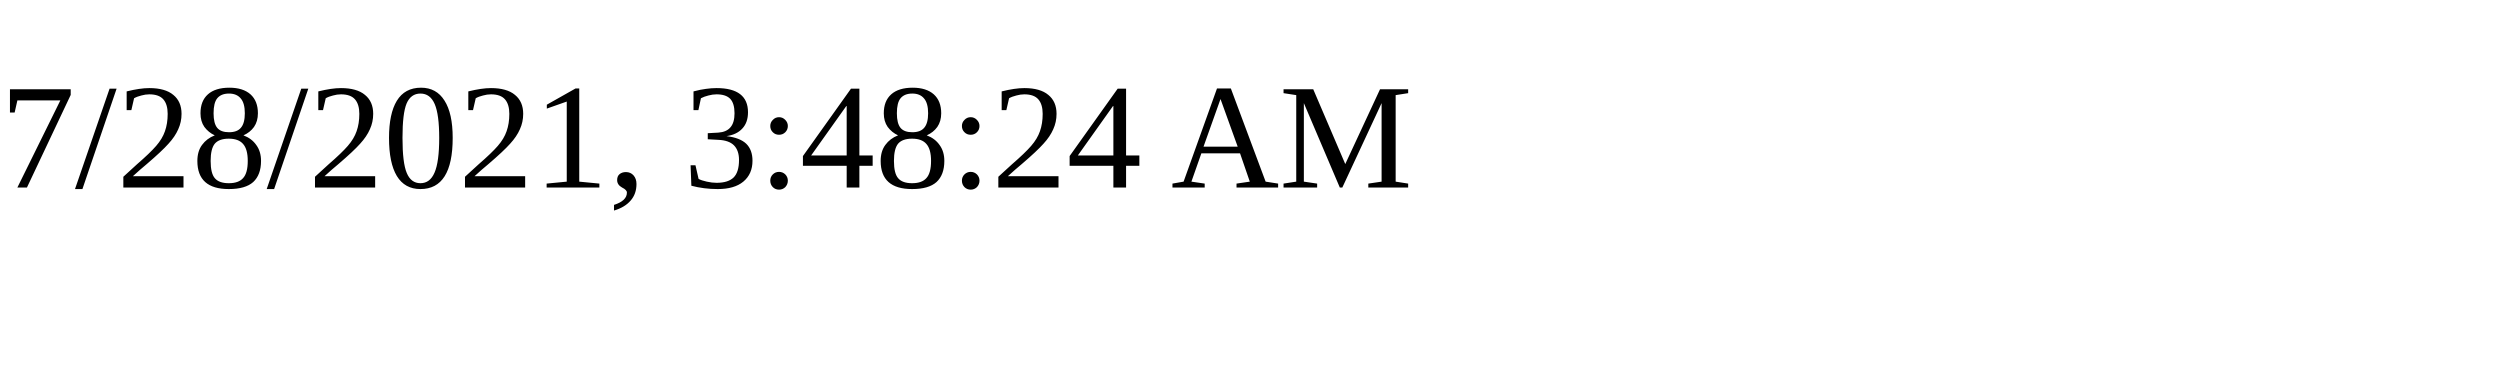
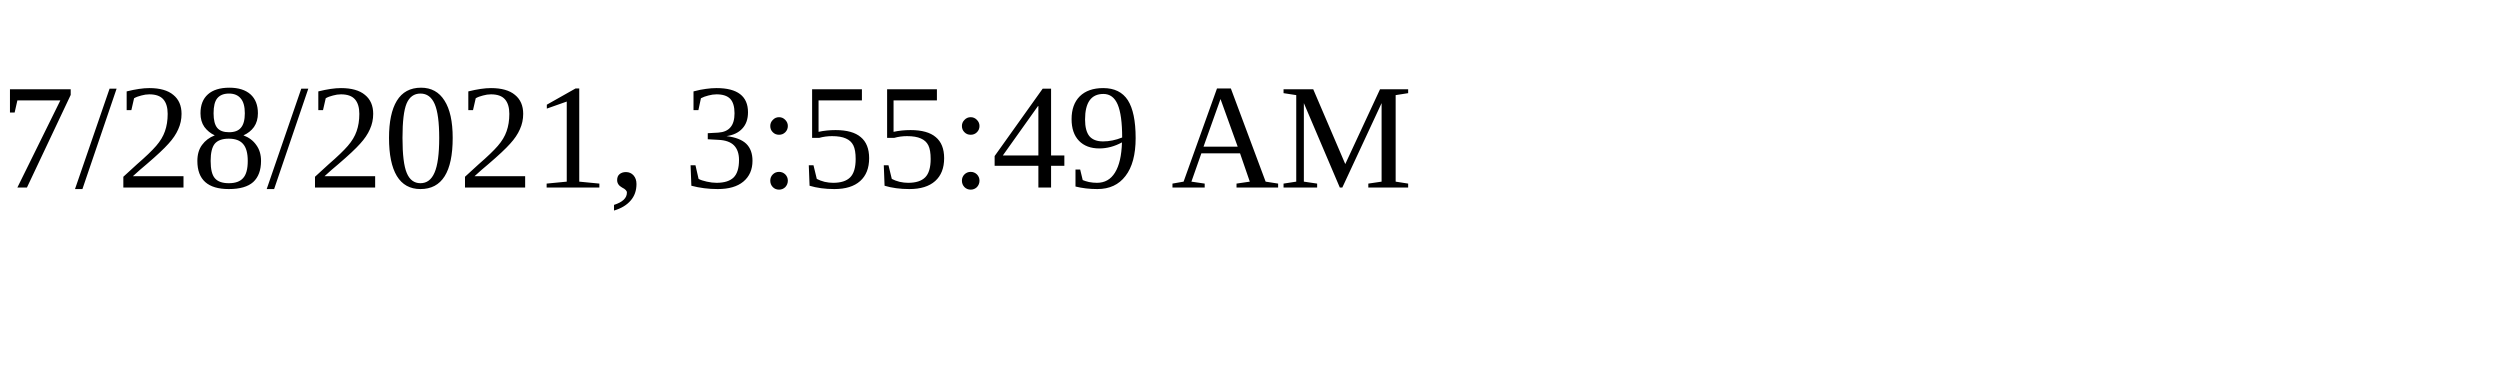
<svg xmlns="http://www.w3.org/2000/svg" height="30" width="200">
-   <text x="0" y="15">7/28/2021, 3:48:24 AM</text>
+   <text x="0" y="15">7/28/2021, 3:55:49 AM</text>
</svg>
